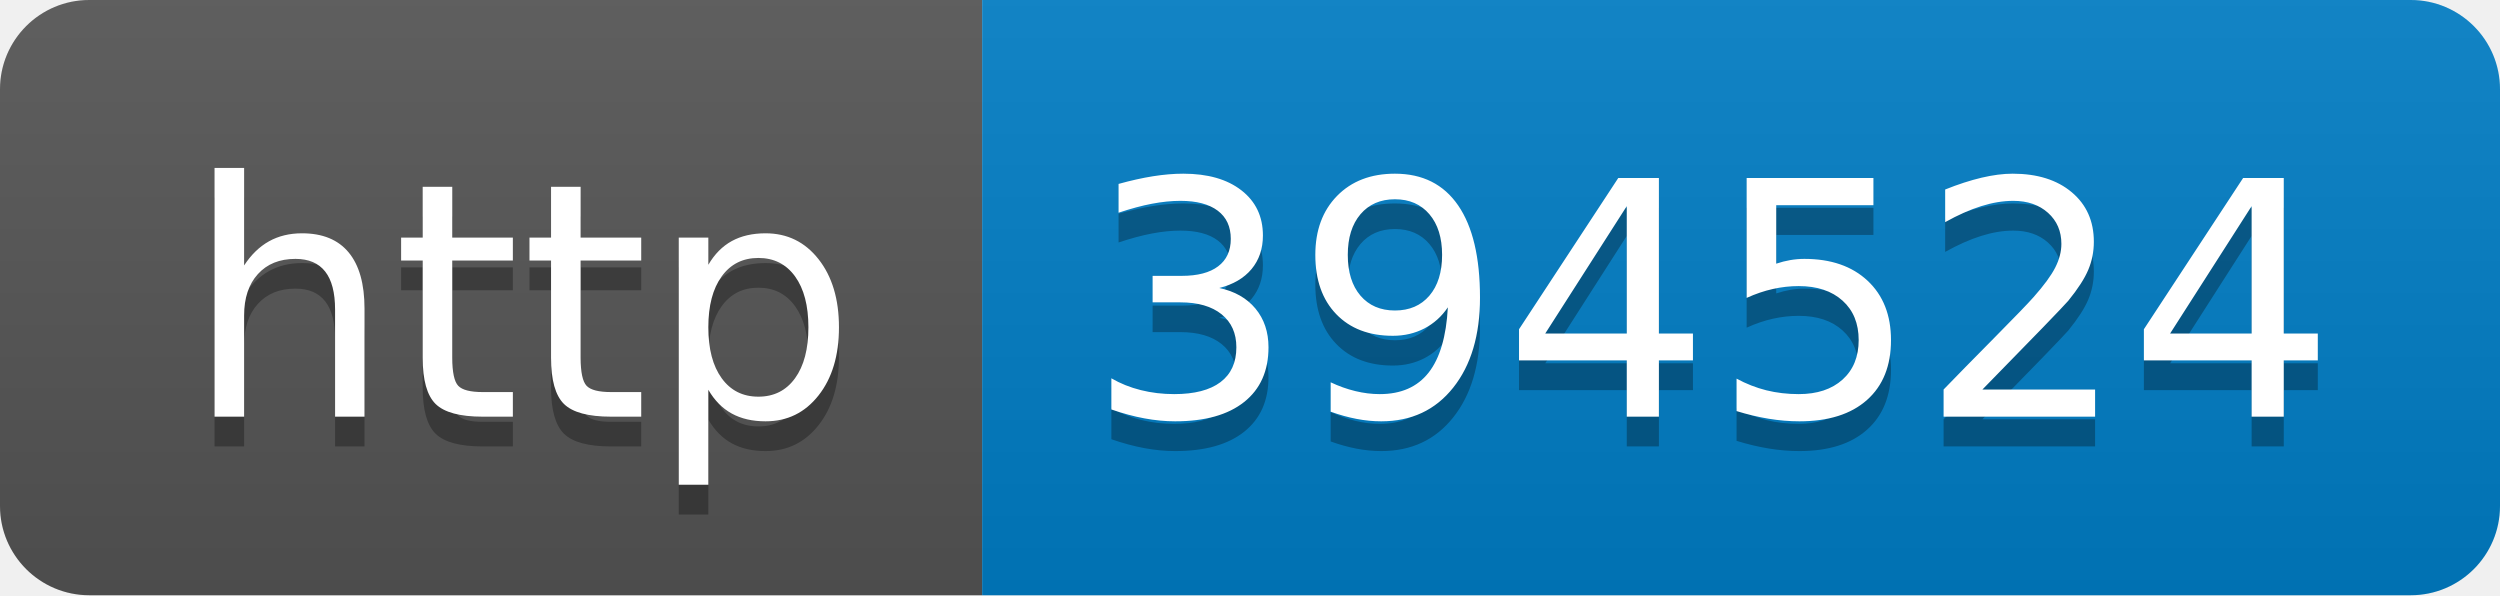
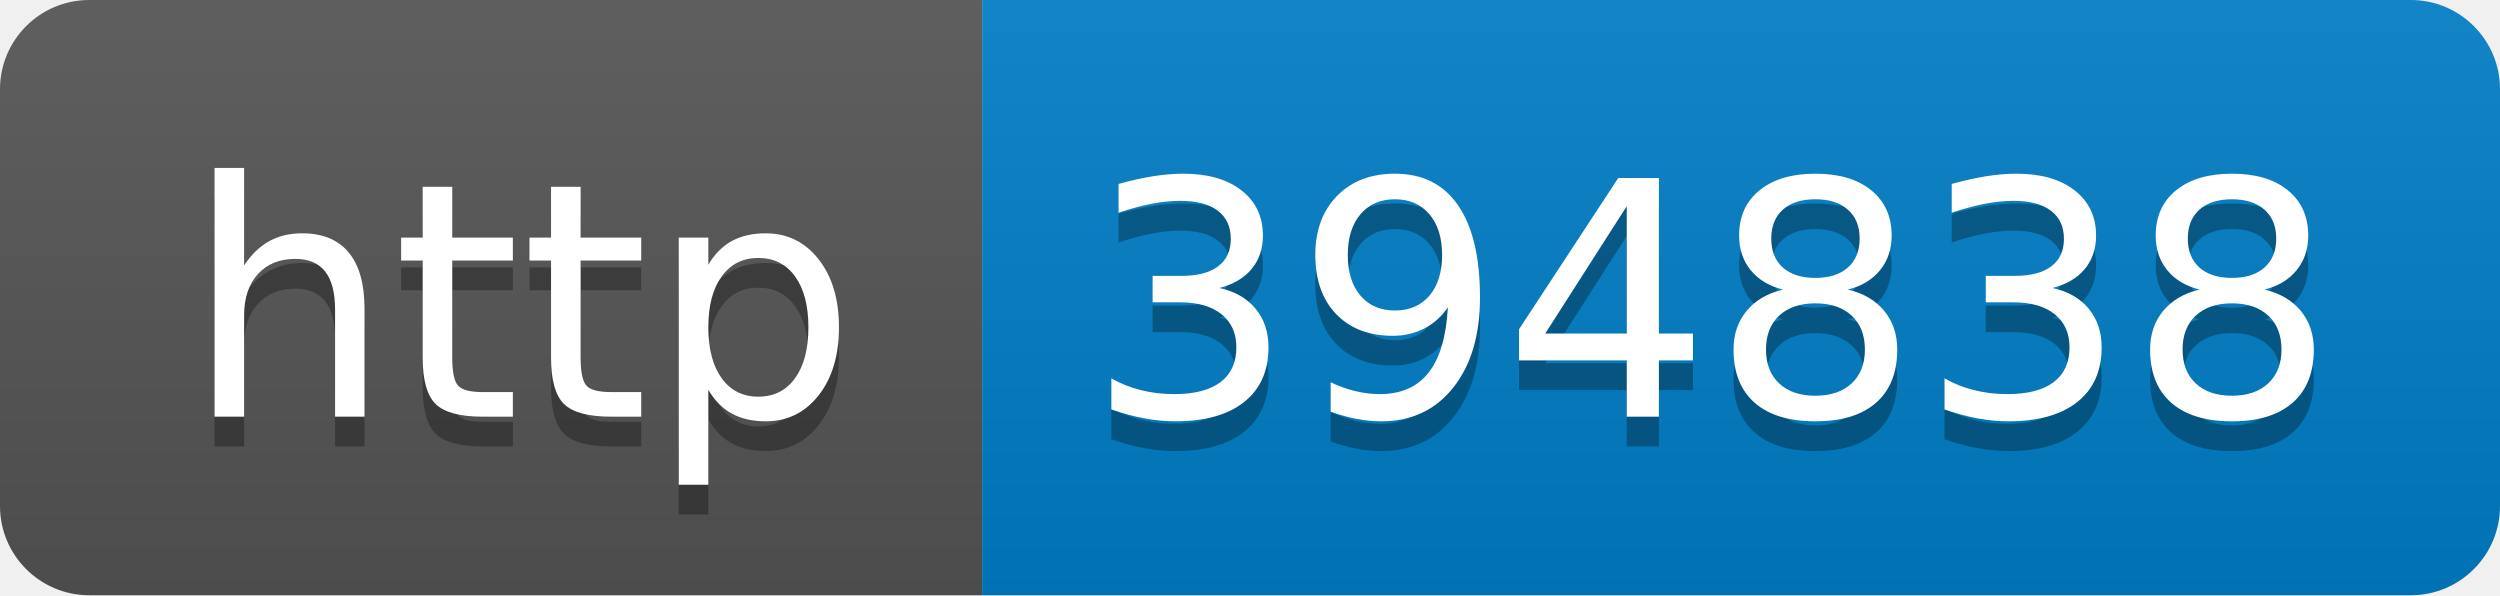
- <svg xmlns="http://www.w3.org/2000/svg" width="84" height="20" role="img" aria-label="http: 394524">
+ <svg xmlns="http://www.w3.org/2000/svg" width="84" height="20" role="img" aria-label="http: 394838">
  <linearGradient id="s" x2="0" y2="100%">
    <stop offset="0" stop-color="#bbb" stop-opacity=".1" />
    <stop offset="1" stop-opacity=".1" />
  </linearGradient>
  <clipPath id="r">
    <rect width="84" height="20" rx="3" fill="#fff" />
  </clipPath>
  <g clip-path="url(#r)">
    <rect width="33" height="20" fill="#555" />
    <rect x="33" width="51" height="20" fill="#007ec6" />
    <rect width="84" height="20" fill="url(#s)" />
  </g>
  <g fill="#fff" text-anchor="middle" font-family="Verdana,Geneva,DejaVu Sans,sans-serif" text-rendering="geometricPrecision" font-size="110">
    <text aria-hidden="true" x="175" y="150" fill="#010101" fill-opacity=".3" transform="scale(.1)" textLength="230">http</text>
    <text x="175" y="140" transform="scale(.1)" fill="#fff" textLength="230">http</text>
-     <text aria-hidden="true" x="575" y="150" fill="#010101" fill-opacity=".3" transform="scale(.1)" textLength="410">394524</text>
-     <text x="575" y="140" transform="scale(.1)" fill="#fff" textLength="410">394524</text>
+     <text aria-hidden="true" x="575" y="150" fill="#010101" fill-opacity=".3" transform="scale(.1)" textLength="410">394838</text>
+     <text x="575" y="140" transform="scale(.1)" fill="#fff" textLength="410">394838</text>
  </g>
</svg>
